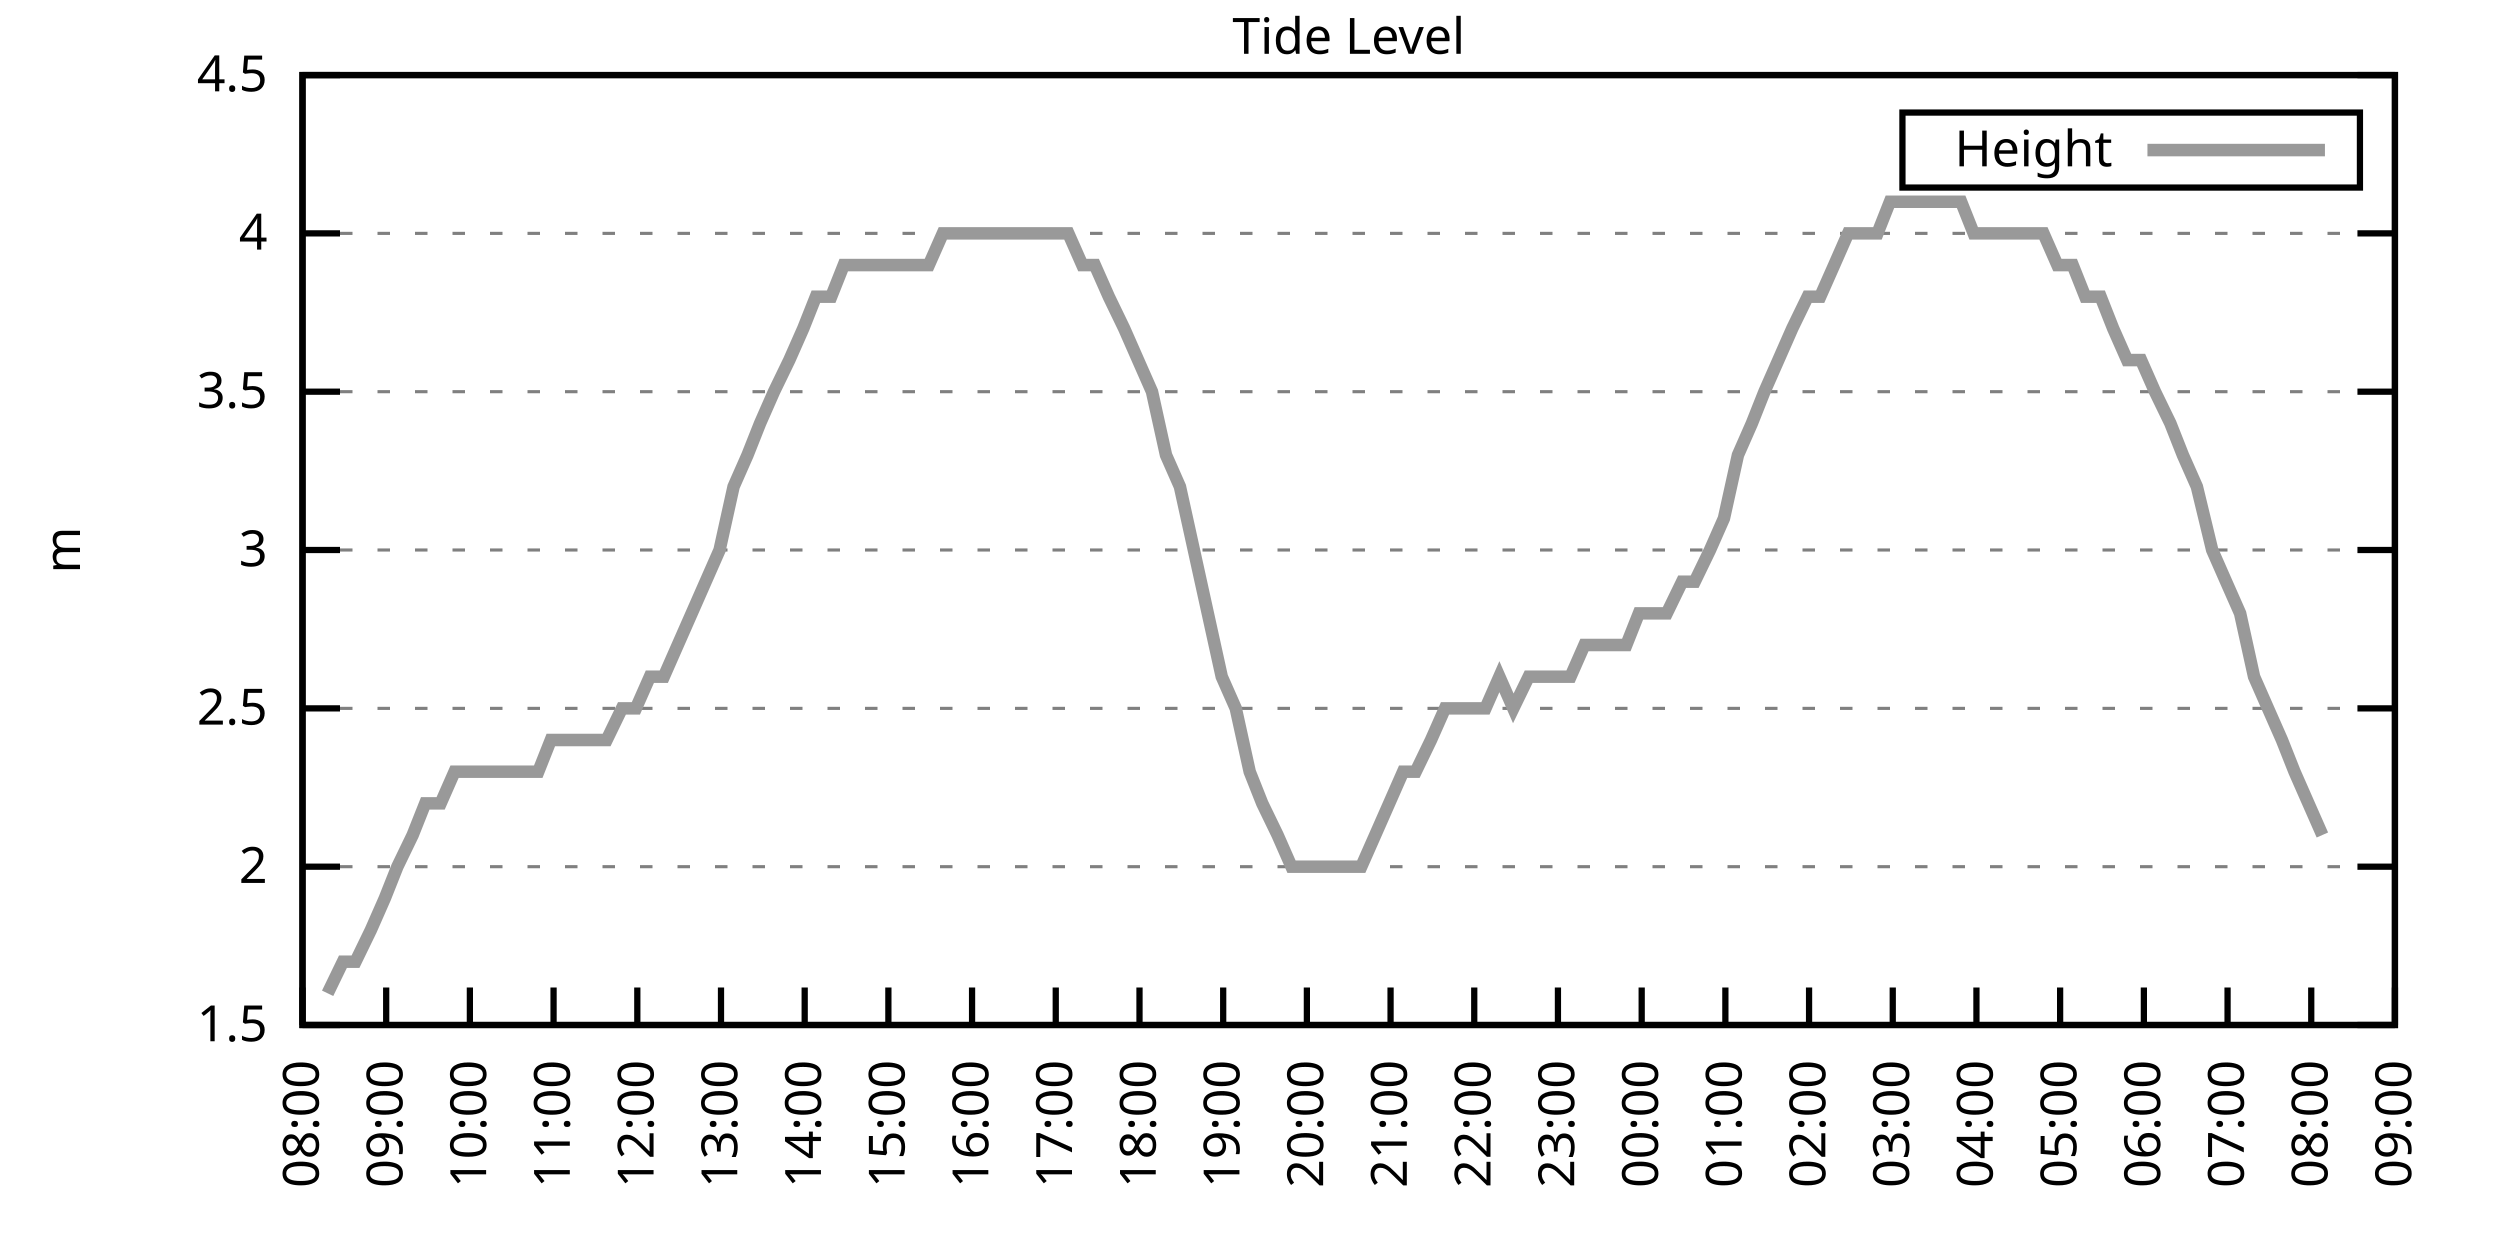
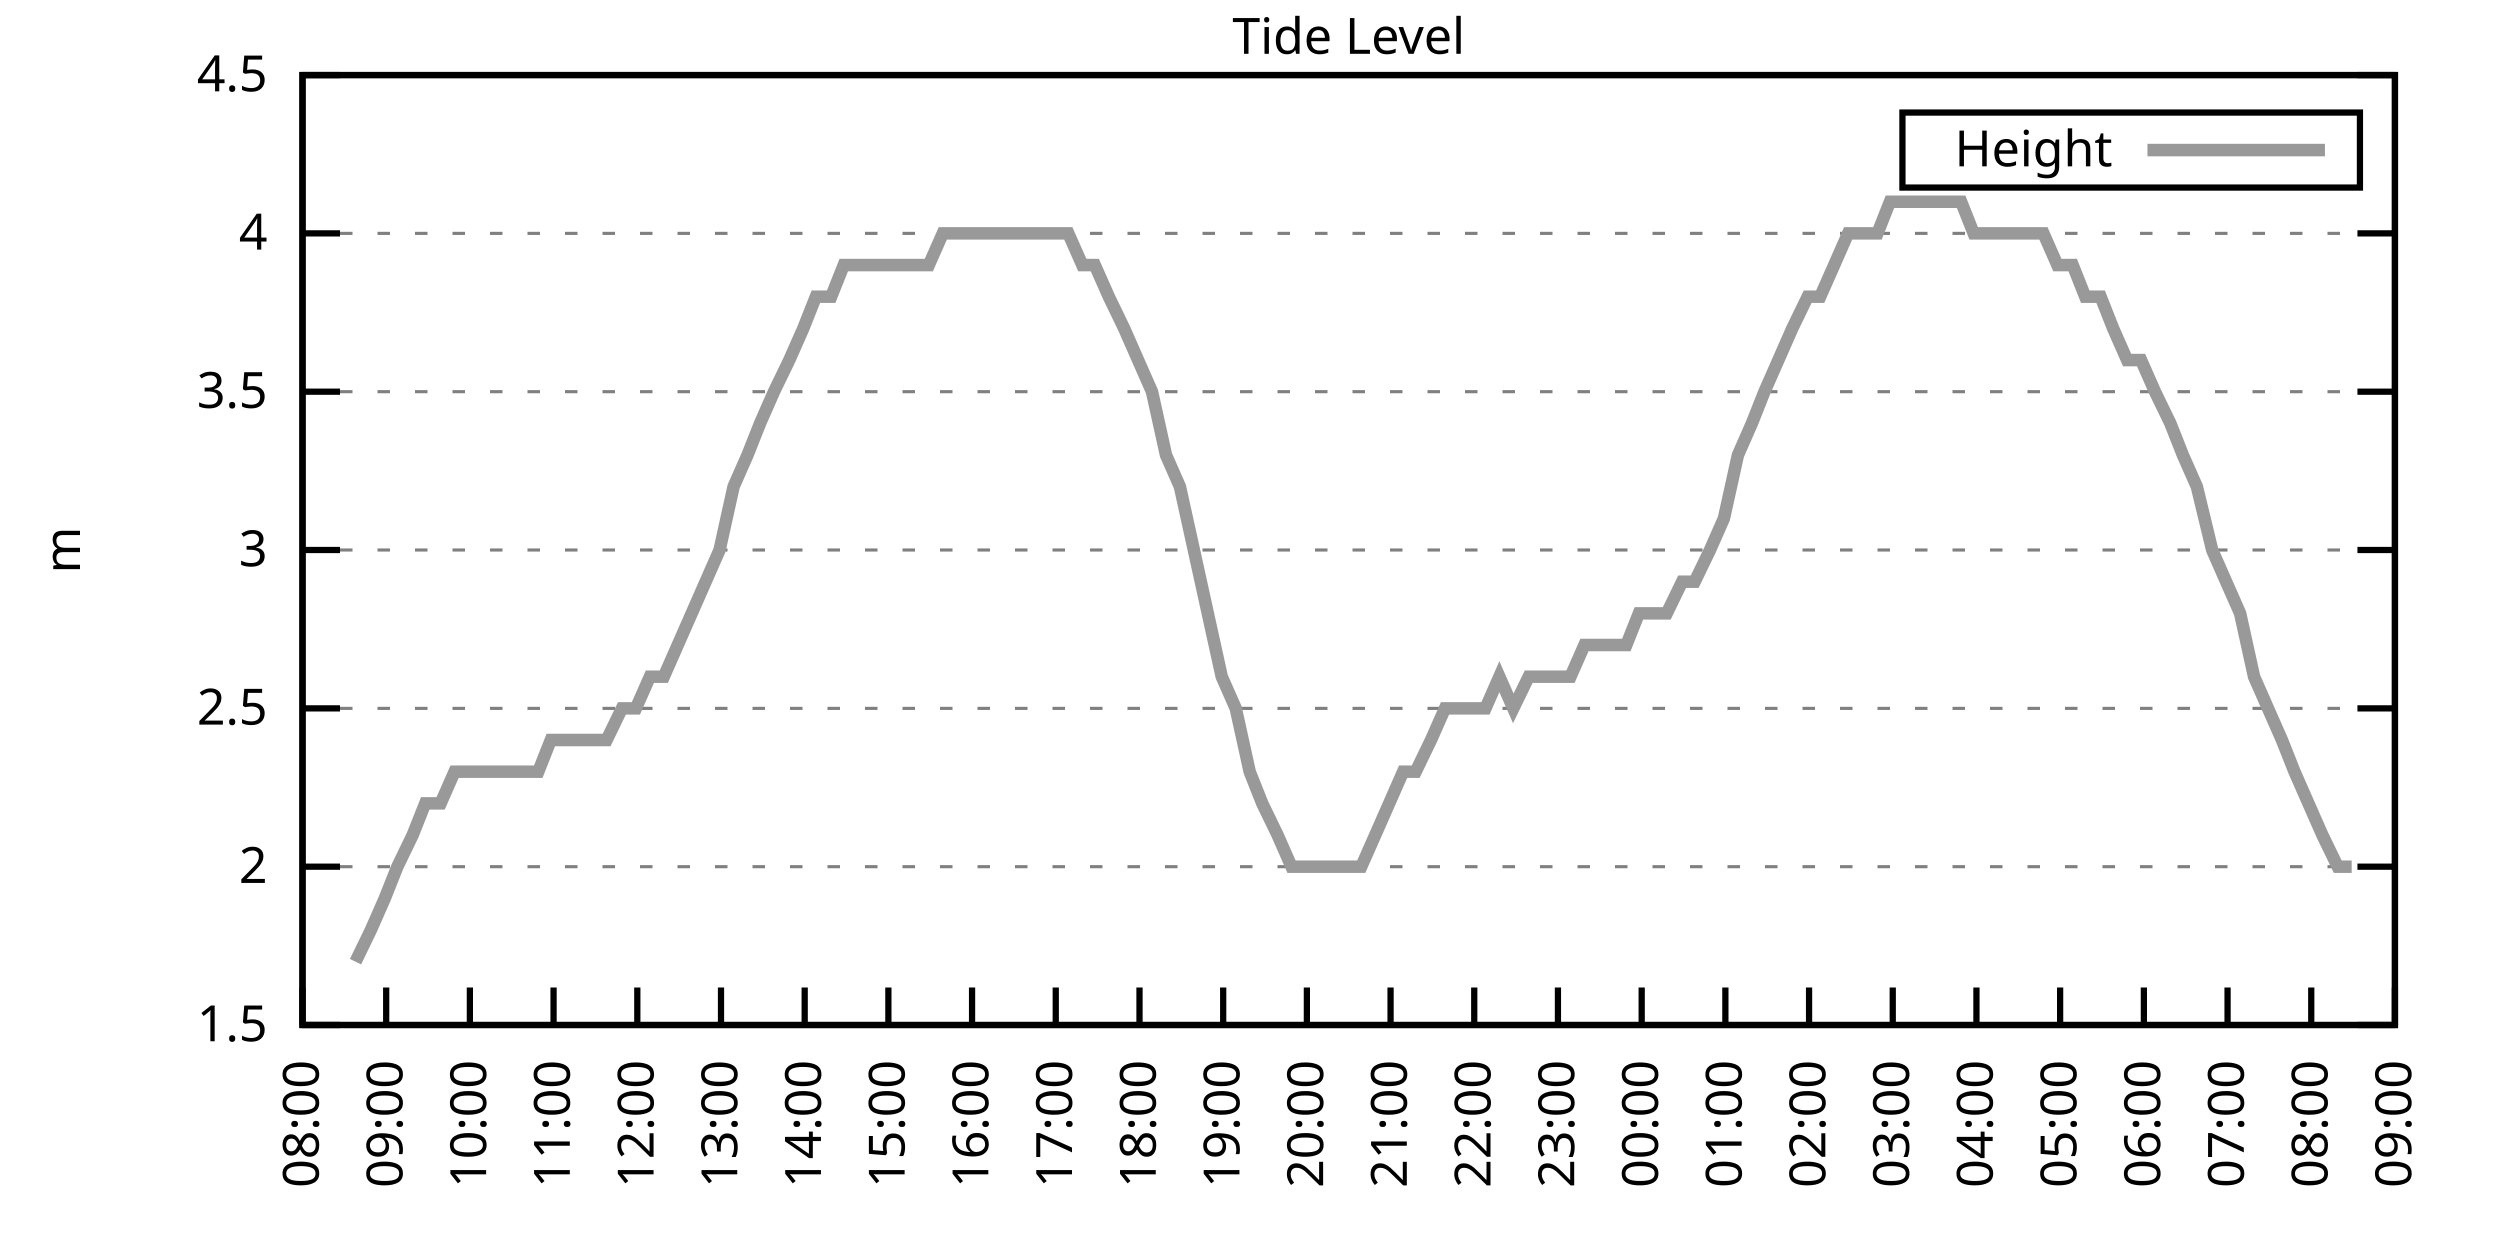
<svg xmlns="http://www.w3.org/2000/svg" xmlns:xlink="http://www.w3.org/1999/xlink" width="400" height="200" viewBox="0 0 400 200">
  <g id="gnuplot_canvas">
    <rect x="0" y="0" width="400" height="200" fill="none" />
    <defs>
      <circle id="gpDot" r="0.5" stroke-width="0.5" stroke="currentColor" />
      <path id="gpPt0" stroke-width="0.333" stroke="currentColor" d="M-1,0 h2 M0,-1 v2" />
      <path id="gpPt1" stroke-width="0.333" stroke="currentColor" d="M-1,-1 L1,1 M1,-1 L-1,1" />
      <path id="gpPt2" stroke-width="0.333" stroke="currentColor" d="M-1,0 L1,0 M0,-1 L0,1 M-1,-1 L1,1 M-1,1 L1,-1" />
      <rect id="gpPt3" stroke-width="0.333" stroke="currentColor" x="-1" y="-1" width="2" height="2" />
      <rect id="gpPt4" stroke-width="0.333" stroke="currentColor" fill="currentColor" x="-1" y="-1" width="2" height="2" />
      <circle id="gpPt5" stroke-width="0.333" stroke="currentColor" cx="0" cy="0" r="1" />
      <use xlink:href="#gpPt5" id="gpPt6" fill="currentColor" stroke="none" />
      <path id="gpPt7" stroke-width="0.333" stroke="currentColor" d="M0,-1.33 L-1.33,0.67 L1.33,0.67 z" />
      <use xlink:href="#gpPt7" id="gpPt8" fill="currentColor" stroke="none" />
      <use xlink:href="#gpPt7" id="gpPt9" stroke="currentColor" transform="rotate(180)" />
      <use xlink:href="#gpPt9" id="gpPt10" fill="currentColor" stroke="none" />
      <use xlink:href="#gpPt3" id="gpPt11" stroke="currentColor" transform="rotate(45)" />
      <use xlink:href="#gpPt11" id="gpPt12" fill="currentColor" stroke="none" />
      <path id="gpPt13" stroke-width="0.333" stroke="currentColor" d="M0,1.330 L1.265,0.411 L0.782,-1.067 L-0.782,-1.076 L-1.265,0.411 z" />
      <use xlink:href="#gpPt13" id="gpPt14" fill="currentColor" stroke="none" />
      <filter id="textbox" filterUnits="objectBoundingBox" x="0" y="0" height="1" width="1">
        <feFlood flood-color="white" flood-opacity="1" result="bgnd" />
        <feComposite in="SourceGraphic" in2="bgnd" operator="atop" />
      </filter>
      <filter id="greybox" filterUnits="objectBoundingBox" x="0" y="0" height="1" width="1">
        <feFlood flood-color="lightgrey" flood-opacity="1" result="grey" />
        <feComposite in="SourceGraphic" in2="grey" operator="atop" />
      </filter>
    </defs>
    <g fill="none" color="white" stroke="currentColor" stroke-width="1.00" stroke-linecap="butt" stroke-linejoin="miter">
</g>
    <g fill="none" color="black" stroke="currentColor" stroke-width="1.00" stroke-linecap="butt" stroke-linejoin="miter">
      <g stroke="none" shape-rendering="crispEdges">
        <polygon fill="rgb(255, 255, 255)" points="48.40,164.00 383.18,164.00 383.18,12.02 48.40,12.02 " />
      </g>
    </g>
    <g fill="none" color="black" stroke="currentColor" stroke-width="1.00" stroke-linecap="butt" stroke-linejoin="miter">
</g>
    <g fill="none" color="black" stroke="black" stroke-width="0.50" stroke-linecap="butt" stroke-linejoin="miter">
</g>
    <g fill="none" color="gray" stroke="currentColor" stroke-width="0.50" stroke-linecap="butt" stroke-linejoin="miter">
      <path stroke="gray" stroke-dasharray="2,4" class="gridline" d="M48.40,164.00 L383.19,164.00  " />
    </g>
    <g fill="none" color="gray" stroke="gray" stroke-width="1.00" stroke-linecap="butt" stroke-linejoin="miter">
</g>
    <g fill="none" color="black" stroke="currentColor" stroke-width="1.00" stroke-linecap="butt" stroke-linejoin="miter">
      <path stroke="black" d="M48.40,164.00 L54.40,164.00 M383.19,164.00 L377.19,164.00  " />
      <g transform="translate(42.80,166.60)" stroke="none" fill="black" font-family="Sans" font-size="8.00" text-anchor="end">
        <text>
          <tspan font-family="Sans"> 1.5</tspan>
        </text>
      </g>
    </g>
    <g fill="none" color="black" stroke="currentColor" stroke-width="1.00" stroke-linecap="butt" stroke-linejoin="miter">
</g>
    <g fill="none" color="black" stroke="black" stroke-width="0.50" stroke-linecap="butt" stroke-linejoin="miter">
</g>
    <g fill="none" color="gray" stroke="currentColor" stroke-width="0.50" stroke-linecap="butt" stroke-linejoin="miter">
      <path stroke="gray" stroke-dasharray="2,4" class="gridline" d="M48.40,138.67 L383.19,138.67  " />
    </g>
    <g fill="none" color="gray" stroke="gray" stroke-width="1.00" stroke-linecap="butt" stroke-linejoin="miter">
</g>
    <g fill="none" color="black" stroke="currentColor" stroke-width="1.00" stroke-linecap="butt" stroke-linejoin="miter">
      <path stroke="black" d="M48.40,138.67 L54.40,138.67 M383.19,138.67 L377.19,138.67  " />
      <g transform="translate(42.80,141.27)" stroke="none" fill="black" font-family="Sans" font-size="8.00" text-anchor="end">
        <text>
          <tspan font-family="Sans"> 2</tspan>
        </text>
      </g>
    </g>
    <g fill="none" color="black" stroke="currentColor" stroke-width="1.00" stroke-linecap="butt" stroke-linejoin="miter">
</g>
    <g fill="none" color="black" stroke="black" stroke-width="0.50" stroke-linecap="butt" stroke-linejoin="miter">
</g>
    <g fill="none" color="gray" stroke="currentColor" stroke-width="0.50" stroke-linecap="butt" stroke-linejoin="miter">
      <path stroke="gray" stroke-dasharray="2,4" class="gridline" d="M48.40,113.34 L383.19,113.34  " />
    </g>
    <g fill="none" color="gray" stroke="gray" stroke-width="1.00" stroke-linecap="butt" stroke-linejoin="miter">
</g>
    <g fill="none" color="black" stroke="currentColor" stroke-width="1.00" stroke-linecap="butt" stroke-linejoin="miter">
      <path stroke="black" d="M48.40,113.34 L54.40,113.34 M383.19,113.34 L377.19,113.34  " />
      <g transform="translate(42.80,115.94)" stroke="none" fill="black" font-family="Sans" font-size="8.00" text-anchor="end">
        <text>
          <tspan font-family="Sans"> 2.5</tspan>
        </text>
      </g>
    </g>
    <g fill="none" color="black" stroke="currentColor" stroke-width="1.00" stroke-linecap="butt" stroke-linejoin="miter">
</g>
    <g fill="none" color="black" stroke="black" stroke-width="0.50" stroke-linecap="butt" stroke-linejoin="miter">
</g>
    <g fill="none" color="gray" stroke="currentColor" stroke-width="0.50" stroke-linecap="butt" stroke-linejoin="miter">
      <path stroke="gray" stroke-dasharray="2,4" class="gridline" d="M48.40,88.00 L383.19,88.00  " />
    </g>
    <g fill="none" color="gray" stroke="gray" stroke-width="1.00" stroke-linecap="butt" stroke-linejoin="miter">
</g>
    <g fill="none" color="black" stroke="currentColor" stroke-width="1.00" stroke-linecap="butt" stroke-linejoin="miter">
      <path stroke="black" d="M48.40,88.00 L54.40,88.00 M383.19,88.00 L377.19,88.00  " />
      <g transform="translate(42.80,90.60)" stroke="none" fill="black" font-family="Sans" font-size="8.00" text-anchor="end">
        <text>
          <tspan font-family="Sans"> 3</tspan>
        </text>
      </g>
    </g>
    <g fill="none" color="black" stroke="currentColor" stroke-width="1.00" stroke-linecap="butt" stroke-linejoin="miter">
</g>
    <g fill="none" color="black" stroke="black" stroke-width="0.50" stroke-linecap="butt" stroke-linejoin="miter">
</g>
    <g fill="none" color="gray" stroke="currentColor" stroke-width="0.50" stroke-linecap="butt" stroke-linejoin="miter">
      <path stroke="gray" stroke-dasharray="2,4" class="gridline" d="M48.40,62.67 L383.19,62.67  " />
    </g>
    <g fill="none" color="gray" stroke="gray" stroke-width="1.00" stroke-linecap="butt" stroke-linejoin="miter">
</g>
    <g fill="none" color="black" stroke="currentColor" stroke-width="1.00" stroke-linecap="butt" stroke-linejoin="miter">
      <path stroke="black" d="M48.40,62.67 L54.40,62.67 M383.19,62.67 L377.19,62.67  " />
      <g transform="translate(42.80,65.27)" stroke="none" fill="black" font-family="Sans" font-size="8.00" text-anchor="end">
        <text>
          <tspan font-family="Sans"> 3.5</tspan>
        </text>
      </g>
    </g>
    <g fill="none" color="black" stroke="currentColor" stroke-width="1.00" stroke-linecap="butt" stroke-linejoin="miter">
</g>
    <g fill="none" color="black" stroke="black" stroke-width="0.50" stroke-linecap="butt" stroke-linejoin="miter">
</g>
    <g fill="none" color="gray" stroke="currentColor" stroke-width="0.50" stroke-linecap="butt" stroke-linejoin="miter">
      <path stroke="gray" stroke-dasharray="2,4" class="gridline" d="M48.40,37.34 L383.19,37.34  " />
    </g>
    <g fill="none" color="gray" stroke="gray" stroke-width="1.00" stroke-linecap="butt" stroke-linejoin="miter">
</g>
    <g fill="none" color="black" stroke="currentColor" stroke-width="1.00" stroke-linecap="butt" stroke-linejoin="miter">
      <path stroke="black" d="M48.40,37.34 L54.40,37.34 M383.19,37.34 L377.19,37.34  " />
      <g transform="translate(42.80,39.94)" stroke="none" fill="black" font-family="Sans" font-size="8.00" text-anchor="end">
        <text>
          <tspan font-family="Sans"> 4</tspan>
        </text>
      </g>
    </g>
    <g fill="none" color="black" stroke="currentColor" stroke-width="1.00" stroke-linecap="butt" stroke-linejoin="miter">
</g>
    <g fill="none" color="black" stroke="black" stroke-width="0.50" stroke-linecap="butt" stroke-linejoin="miter">
</g>
    <g fill="none" color="gray" stroke="currentColor" stroke-width="0.50" stroke-linecap="butt" stroke-linejoin="miter">
      <path stroke="gray" stroke-dasharray="2,4" class="gridline" d="M48.40,12.01 L383.19,12.01  " />
    </g>
    <g fill="none" color="gray" stroke="gray" stroke-width="1.00" stroke-linecap="butt" stroke-linejoin="miter">
</g>
    <g fill="none" color="black" stroke="currentColor" stroke-width="1.00" stroke-linecap="butt" stroke-linejoin="miter">
      <path stroke="black" d="M48.40,12.01 L54.40,12.01 M383.19,12.01 L377.19,12.01  " />
      <g transform="translate(42.80,14.61)" stroke="none" fill="black" font-family="Sans" font-size="8.00" text-anchor="end">
        <text>
          <tspan font-family="Sans"> 4.5</tspan>
        </text>
      </g>
    </g>
    <g fill="none" color="black" stroke="currentColor" stroke-width="1.00" stroke-linecap="butt" stroke-linejoin="miter">
      <path stroke="black" d="M48.40,164.00 L48.40,158.00  " />
      <g transform="translate(51.00,169.60) rotate(270.00)" stroke="none" fill="black" font-family="Sans" font-size="8.00" text-anchor="end">
        <text>
          <tspan font-family="Sans">08:00</tspan>
        </text>
      </g>
    </g>
    <g fill="none" color="black" stroke="currentColor" stroke-width="1.00" stroke-linecap="butt" stroke-linejoin="miter">
      <path stroke="black" d="M61.79,164.00 L61.79,158.00  " />
      <g transform="translate(64.39,169.60) rotate(270.00)" stroke="none" fill="black" font-family="Sans" font-size="8.00" text-anchor="end">
        <text>
          <tspan font-family="Sans">09:00</tspan>
        </text>
      </g>
    </g>
    <g fill="none" color="black" stroke="currentColor" stroke-width="1.00" stroke-linecap="butt" stroke-linejoin="miter">
      <path stroke="black" d="M75.18,164.00 L75.18,158.00  " />
      <g transform="translate(77.78,169.60) rotate(270.00)" stroke="none" fill="black" font-family="Sans" font-size="8.00" text-anchor="end">
        <text>
          <tspan font-family="Sans">10:00</tspan>
        </text>
      </g>
    </g>
    <g fill="none" color="black" stroke="currentColor" stroke-width="1.00" stroke-linecap="butt" stroke-linejoin="miter">
      <path stroke="black" d="M88.57,164.00 L88.57,158.00  " />
      <g transform="translate(91.17,169.60) rotate(270.00)" stroke="none" fill="black" font-family="Sans" font-size="8.00" text-anchor="end">
        <text>
          <tspan font-family="Sans">11:00</tspan>
        </text>
      </g>
    </g>
    <g fill="none" color="black" stroke="currentColor" stroke-width="1.00" stroke-linecap="butt" stroke-linejoin="miter">
      <path stroke="black" d="M101.97,164.00 L101.97,158.00  " />
      <g transform="translate(104.57,169.60) rotate(270.00)" stroke="none" fill="black" font-family="Sans" font-size="8.00" text-anchor="end">
        <text>
          <tspan font-family="Sans">12:00</tspan>
        </text>
      </g>
    </g>
    <g fill="none" color="black" stroke="currentColor" stroke-width="1.00" stroke-linecap="butt" stroke-linejoin="miter">
      <path stroke="black" d="M115.36,164.00 L115.36,158.00  " />
      <g transform="translate(117.96,169.60) rotate(270.00)" stroke="none" fill="black" font-family="Sans" font-size="8.00" text-anchor="end">
        <text>
          <tspan font-family="Sans">13:00</tspan>
        </text>
      </g>
    </g>
    <g fill="none" color="black" stroke="currentColor" stroke-width="1.00" stroke-linecap="butt" stroke-linejoin="miter">
      <path stroke="black" d="M128.75,164.00 L128.75,158.00  " />
      <g transform="translate(131.35,169.60) rotate(270.00)" stroke="none" fill="black" font-family="Sans" font-size="8.00" text-anchor="end">
        <text>
          <tspan font-family="Sans">14:00</tspan>
        </text>
      </g>
    </g>
    <g fill="none" color="black" stroke="currentColor" stroke-width="1.00" stroke-linecap="butt" stroke-linejoin="miter">
      <path stroke="black" d="M142.14,164.00 L142.14,158.00  " />
      <g transform="translate(144.74,169.60) rotate(270.00)" stroke="none" fill="black" font-family="Sans" font-size="8.00" text-anchor="end">
        <text>
          <tspan font-family="Sans">15:00</tspan>
        </text>
      </g>
    </g>
    <g fill="none" color="black" stroke="currentColor" stroke-width="1.00" stroke-linecap="butt" stroke-linejoin="miter">
      <path stroke="black" d="M155.53,164.00 L155.53,158.00  " />
      <g transform="translate(158.13,169.60) rotate(270.00)" stroke="none" fill="black" font-family="Sans" font-size="8.00" text-anchor="end">
        <text>
          <tspan font-family="Sans">16:00</tspan>
        </text>
      </g>
    </g>
    <g fill="none" color="black" stroke="currentColor" stroke-width="1.00" stroke-linecap="butt" stroke-linejoin="miter">
      <path stroke="black" d="M168.92,164.00 L168.92,158.00  " />
      <g transform="translate(171.52,169.60) rotate(270.00)" stroke="none" fill="black" font-family="Sans" font-size="8.00" text-anchor="end">
        <text>
          <tspan font-family="Sans">17:00</tspan>
        </text>
      </g>
    </g>
    <g fill="none" color="black" stroke="currentColor" stroke-width="1.00" stroke-linecap="butt" stroke-linejoin="miter">
      <path stroke="black" d="M182.32,164.00 L182.32,158.00  " />
      <g transform="translate(184.92,169.60) rotate(270.00)" stroke="none" fill="black" font-family="Sans" font-size="8.00" text-anchor="end">
        <text>
          <tspan font-family="Sans">18:00</tspan>
        </text>
      </g>
    </g>
    <g fill="none" color="black" stroke="currentColor" stroke-width="1.00" stroke-linecap="butt" stroke-linejoin="miter">
      <path stroke="black" d="M195.71,164.00 L195.71,158.00  " />
      <g transform="translate(198.31,169.60) rotate(270.00)" stroke="none" fill="black" font-family="Sans" font-size="8.00" text-anchor="end">
        <text>
          <tspan font-family="Sans">19:00</tspan>
        </text>
      </g>
    </g>
    <g fill="none" color="black" stroke="currentColor" stroke-width="1.00" stroke-linecap="butt" stroke-linejoin="miter">
      <path stroke="black" d="M209.10,164.00 L209.10,158.00  " />
      <g transform="translate(211.70,169.60) rotate(270.00)" stroke="none" fill="black" font-family="Sans" font-size="8.00" text-anchor="end">
        <text>
          <tspan font-family="Sans">20:00</tspan>
        </text>
      </g>
    </g>
    <g fill="none" color="black" stroke="currentColor" stroke-width="1.00" stroke-linecap="butt" stroke-linejoin="miter">
      <path stroke="black" d="M222.49,164.00 L222.49,158.00  " />
      <g transform="translate(225.09,169.60) rotate(270.00)" stroke="none" fill="black" font-family="Sans" font-size="8.00" text-anchor="end">
        <text>
          <tspan font-family="Sans">21:00</tspan>
        </text>
      </g>
    </g>
    <g fill="none" color="black" stroke="currentColor" stroke-width="1.00" stroke-linecap="butt" stroke-linejoin="miter">
      <path stroke="black" d="M235.88,164.00 L235.88,158.00  " />
      <g transform="translate(238.48,169.60) rotate(270.00)" stroke="none" fill="black" font-family="Sans" font-size="8.00" text-anchor="end">
        <text>
          <tspan font-family="Sans">22:00</tspan>
        </text>
      </g>
    </g>
    <g fill="none" color="black" stroke="currentColor" stroke-width="1.00" stroke-linecap="butt" stroke-linejoin="miter">
      <path stroke="black" d="M249.27,164.00 L249.27,158.00  " />
      <g transform="translate(251.87,169.60) rotate(270.00)" stroke="none" fill="black" font-family="Sans" font-size="8.00" text-anchor="end">
        <text>
          <tspan font-family="Sans">23:00</tspan>
        </text>
      </g>
    </g>
    <g fill="none" color="black" stroke="currentColor" stroke-width="1.00" stroke-linecap="butt" stroke-linejoin="miter">
      <path stroke="black" d="M262.67,164.00 L262.67,158.00  " />
      <g transform="translate(265.27,169.60) rotate(270.00)" stroke="none" fill="black" font-family="Sans" font-size="8.00" text-anchor="end">
        <text>
          <tspan font-family="Sans">00:00</tspan>
        </text>
      </g>
    </g>
    <g fill="none" color="black" stroke="currentColor" stroke-width="1.00" stroke-linecap="butt" stroke-linejoin="miter">
      <path stroke="black" d="M276.06,164.00 L276.06,158.00  " />
      <g transform="translate(278.66,169.60) rotate(270.00)" stroke="none" fill="black" font-family="Sans" font-size="8.00" text-anchor="end">
        <text>
          <tspan font-family="Sans">01:00</tspan>
        </text>
      </g>
    </g>
    <g fill="none" color="black" stroke="currentColor" stroke-width="1.00" stroke-linecap="butt" stroke-linejoin="miter">
      <path stroke="black" d="M289.45,164.00 L289.45,158.00  " />
      <g transform="translate(292.05,169.60) rotate(270.00)" stroke="none" fill="black" font-family="Sans" font-size="8.00" text-anchor="end">
        <text>
          <tspan font-family="Sans">02:00</tspan>
        </text>
      </g>
    </g>
    <g fill="none" color="black" stroke="currentColor" stroke-width="1.00" stroke-linecap="butt" stroke-linejoin="miter">
      <path stroke="black" d="M302.84,164.00 L302.84,158.00  " />
      <g transform="translate(305.44,169.60) rotate(270.00)" stroke="none" fill="black" font-family="Sans" font-size="8.00" text-anchor="end">
        <text>
          <tspan font-family="Sans">03:00</tspan>
        </text>
      </g>
    </g>
    <g fill="none" color="black" stroke="currentColor" stroke-width="1.00" stroke-linecap="butt" stroke-linejoin="miter">
      <path stroke="black" d="M316.23,164.00 L316.23,158.00  " />
      <g transform="translate(318.83,169.60) rotate(270.00)" stroke="none" fill="black" font-family="Sans" font-size="8.00" text-anchor="end">
        <text>
          <tspan font-family="Sans">04:00</tspan>
        </text>
      </g>
    </g>
    <g fill="none" color="black" stroke="currentColor" stroke-width="1.00" stroke-linecap="butt" stroke-linejoin="miter">
      <path stroke="black" d="M329.62,164.00 L329.62,158.00  " />
      <g transform="translate(332.22,169.60) rotate(270.00)" stroke="none" fill="black" font-family="Sans" font-size="8.00" text-anchor="end">
        <text>
          <tspan font-family="Sans">05:00</tspan>
        </text>
      </g>
    </g>
    <g fill="none" color="black" stroke="currentColor" stroke-width="1.00" stroke-linecap="butt" stroke-linejoin="miter">
      <path stroke="black" d="M343.02,164.00 L343.02,158.00  " />
      <g transform="translate(345.62,169.60) rotate(270.00)" stroke="none" fill="black" font-family="Sans" font-size="8.00" text-anchor="end">
        <text>
          <tspan font-family="Sans">06:00</tspan>
        </text>
      </g>
    </g>
    <g fill="none" color="black" stroke="currentColor" stroke-width="1.00" stroke-linecap="butt" stroke-linejoin="miter">
      <path stroke="black" d="M356.41,164.00 L356.41,158.00  " />
      <g transform="translate(359.01,169.60) rotate(270.00)" stroke="none" fill="black" font-family="Sans" font-size="8.00" text-anchor="end">
        <text>
          <tspan font-family="Sans">07:00</tspan>
        </text>
      </g>
    </g>
    <g fill="none" color="black" stroke="currentColor" stroke-width="1.00" stroke-linecap="butt" stroke-linejoin="miter">
      <path stroke="black" d="M369.80,164.00 L369.80,158.00  " />
      <g transform="translate(372.40,169.60) rotate(270.00)" stroke="none" fill="black" font-family="Sans" font-size="8.00" text-anchor="end">
        <text>
          <tspan font-family="Sans">08:00</tspan>
        </text>
      </g>
    </g>
    <g fill="none" color="black" stroke="currentColor" stroke-width="1.00" stroke-linecap="butt" stroke-linejoin="miter">
      <path stroke="black" d="M383.19,164.00 L383.19,158.00  " />
      <g transform="translate(385.79,169.60) rotate(270.00)" stroke="none" fill="black" font-family="Sans" font-size="8.00" text-anchor="end">
        <text>
          <tspan font-family="Sans">09:00</tspan>
        </text>
      </g>
    </g>
    <g fill="none" color="black" stroke="currentColor" stroke-width="1.00" stroke-linecap="butt" stroke-linejoin="miter">
</g>
    <g fill="none" color="black" stroke="currentColor" stroke-width="1.00" stroke-linecap="butt" stroke-linejoin="miter">
      <path stroke="black" d="M48.40,12.01 L48.40,164.00 L383.19,164.00 L383.19,12.01 L48.40,12.01 Z  " />
    </g>
    <g fill="none" color="black" stroke="currentColor" stroke-width="1.00" stroke-linecap="butt" stroke-linejoin="miter">
</g>
    <g fill="none" color="black" stroke="currentColor" stroke-width="1.00" stroke-linecap="butt" stroke-linejoin="miter">
      <path stroke="black" d="M304.39,30.01 L304.39,18.01 L377.59,18.01 L377.59,30.01 L304.39,30.01 Z  " />
    </g>
    <g id="Tide_level_plot_1">
      <g fill="none" color="white" stroke="black" stroke-width="2.00" stroke-linecap="butt" stroke-linejoin="miter">
</g>
      <g fill="none" color="black" stroke="currentColor" stroke-width="2.00" stroke-linecap="butt" stroke-linejoin="miter">
        <g transform="translate(337.99,26.61)" stroke="none" fill="black" font-family="Sans" font-size="8.00" text-anchor="end">
          <text>
            <tspan font-family="Sans">Height</tspan>
          </text>
        </g>
      </g>
      <g fill="none" color="black" stroke="currentColor" stroke-width="2.00" stroke-linecap="butt" stroke-linejoin="miter">
-         <path stroke="rgb(153, 153, 153)" d="M343.59,24.01 L371.99,24.01 M52.42,158.93 L54.87,153.87 L56.88,153.87 L59.34,148.80 L61.57,143.73 L63.58,138.67   L66.03,133.60 L68.04,128.54 L70.50,128.54 L72.73,123.47 L74.74,123.47 L76.97,123.47 L79.20,123.47 L81.66,123.47   L83.89,123.47 L86.12,123.47 L88.13,118.40 L90.58,118.40 L92.82,118.40 L95.05,118.40 L97.06,118.40 L99.51,113.34   L101.74,113.34 L103.98,108.27 L106.21,108.27 L108.44,103.20 L110.67,98.14 L112.90,93.07 L115.13,88.00 L117.37,77.87   L119.60,72.81 L121.61,67.74 L123.84,62.67 L126.29,57.61 L128.53,52.54 L130.54,47.47 L132.99,47.47 L135.00,42.41   L137.45,42.41 L139.69,42.41 L141.69,42.41 L143.93,42.41 L146.38,42.41 L148.61,42.41 L150.85,37.34 L153.08,37.34   L155.31,37.34 L157.54,37.34 L159.77,37.34 L162.01,37.34 L164.24,37.34 L166.25,37.34 L168.48,37.34 L170.93,37.34   L173.17,42.41 L175.17,42.41 L177.41,47.47 L179.86,52.54 L182.09,57.61 L184.32,62.67 L186.56,72.81 L188.79,77.87   L191.02,88.00 L193.25,98.14 L195.48,108.27 L197.72,113.34 L199.95,123.47 L201.96,128.54 L204.41,133.60 L206.64,138.67   L208.65,138.67 L211.11,138.67 L213.12,138.67 L215.57,138.67 L217.80,138.67 L220.04,133.60 L222.27,128.54 L224.50,123.47   L226.51,123.47 L228.96,118.40 L231.20,113.34 L233.43,113.34 L235.44,113.34 L237.67,113.34 L239.90,108.27 L242.13,113.34   L244.59,108.27 L246.82,108.27 L248.83,108.27 L251.28,108.27 L253.51,103.20 L255.75,103.20 L257.98,103.20 L260.21,103.20   L262.22,98.14 L264.67,98.14 L266.68,98.14 L269.14,93.07 L271.15,93.07 L273.60,88.00 L275.83,82.94 L278.07,72.81   L280.30,67.74 L282.31,62.67 L284.54,57.61 L286.77,52.54 L289.23,47.47 L291.23,47.47 L293.47,42.41 L295.70,37.34   L298.15,37.34 L300.39,37.34 L302.39,32.28 L304.85,32.28 L307.08,32.28 L309.31,32.28 L311.32,32.28 L313.78,32.28   L315.79,37.34 L318.24,37.34 L320.25,37.34 L322.70,37.34 L324.94,37.34 L326.95,37.34 L329.18,42.41 L331.63,42.41   L333.64,47.47 L336.10,47.47 L338.10,52.54 L340.34,57.61 L342.57,57.61 L344.80,62.67 L347.26,67.74 L349.26,72.81   L351.50,77.87 L353.95,88.00 L356.18,93.07 L358.42,98.14 L360.65,108.27 L362.88,113.34 L365.11,118.40 L367.12,123.47   L369.35,128.54 L371.58,133.60  " />
+         <path stroke="rgb(153, 153, 153)" d="M343.59,24.01 L371.99,24.01 M56.88,153.87 L59.34,148.80 L61.57,143.73 L63.58,138.67 L66.03,133.60 L68.04,128.54   L70.50,128.54 L72.73,123.47 L74.74,123.47 L76.97,123.47 L79.20,123.47 L81.66,123.47 L83.89,123.47 L86.12,123.47   L88.13,118.40 L90.58,118.40 L92.82,118.40 L95.05,118.40 L97.06,118.40 L99.51,113.34 L101.74,113.34 L103.98,108.27   L106.21,108.27 L108.44,103.20 L110.67,98.14 L112.90,93.07 L115.13,88.00 L117.37,77.87 L119.60,72.81 L121.61,67.74   L123.84,62.67 L126.29,57.61 L128.53,52.54 L130.54,47.47 L132.99,47.47 L135.00,42.41 L137.45,42.41 L139.69,42.41   L141.69,42.41 L143.93,42.41 L146.38,42.41 L148.61,42.41 L150.85,37.34 L153.08,37.34 L155.31,37.34 L157.54,37.34   L159.77,37.34 L162.01,37.34 L164.24,37.34 L166.25,37.34 L168.48,37.34 L170.93,37.34 L173.17,42.41 L175.17,42.41   L177.41,47.47 L179.86,52.54 L182.09,57.61 L184.32,62.67 L186.56,72.81 L188.79,77.87 L191.02,88.00 L193.25,98.14   L195.48,108.27 L197.72,113.34 L199.95,123.47 L201.96,128.54 L204.41,133.60 L206.64,138.67 L208.65,138.67 L211.11,138.67   L213.12,138.67 L215.57,138.67 L217.80,138.67 L220.04,133.60 L222.27,128.54 L224.50,123.47 L226.51,123.47 L228.96,118.40   L231.20,113.34 L233.43,113.34 L235.44,113.34 L237.67,113.34 L239.90,108.27 L242.13,113.34 L244.59,108.27 L246.82,108.27   L248.83,108.27 L251.28,108.27 L253.51,103.20 L255.75,103.20 L257.98,103.20 L260.21,103.20 L262.22,98.14 L264.67,98.14   L266.68,98.14 L269.14,93.07 L271.15,93.07 L273.60,88.00 L275.83,82.94 L278.07,72.81 L280.30,67.74 L282.31,62.67   L284.54,57.61 L286.77,52.54 L289.23,47.47 L291.23,47.47 L293.47,42.41 L295.70,37.34 L298.15,37.34 L300.39,37.34   L302.39,32.28 L304.85,32.28 L307.08,32.28 L309.31,32.28 L311.32,32.28 L313.78,32.28 L315.79,37.34 L318.24,37.34   L320.25,37.34 L322.70,37.34 L324.94,37.34 L326.95,37.34 L329.18,42.41 L331.63,42.41 L333.64,47.47 L336.10,47.47   L338.10,52.54 L340.34,57.61 L342.57,57.61 L344.80,62.67 L347.26,67.74 L349.26,72.81 L351.50,77.87 L353.95,88.00   L356.18,93.07 L358.42,98.14 L360.65,108.27 L362.88,113.34 L365.11,118.40 L367.12,123.47 L369.35,128.54 L371.58,133.60   L374.04,138.67 L376.27,138.67  " />
      </g>
    </g>
    <g fill="none" color="black" stroke="currentColor" stroke-width="2.00" stroke-linecap="butt" stroke-linejoin="miter">
</g>
    <g fill="none" color="black" stroke="black" stroke-width="1.00" stroke-linecap="butt" stroke-linejoin="miter">
</g>
    <g fill="none" color="black" stroke="currentColor" stroke-width="1.00" stroke-linecap="butt" stroke-linejoin="miter">
      <path stroke="black" d="M48.40,12.01 L48.40,164.00 L383.19,164.00 L383.19,12.01 L48.40,12.01 Z  " />
      <g transform="translate(12.80,88.01) rotate(270.00)" stroke="none" fill="black" font-family="Sans" font-size="8.00" text-anchor="middle">
        <text>
          <tspan font-family="Sans">m</tspan>
        </text>
      </g>
    </g>
    <g fill="none" color="black" stroke="currentColor" stroke-width="1.00" stroke-linecap="butt" stroke-linejoin="miter">
</g>
    <g fill="none" color="black" stroke="currentColor" stroke-width="1.00" stroke-linecap="butt" stroke-linejoin="miter">
      <g transform="translate(215.79,8.61)" stroke="none" fill="black" font-family="Sans" font-size="8.00" text-anchor="middle">
        <text>
          <tspan font-family="Sans">Tide Level</tspan>
        </text>
      </g>
    </g>
    <g fill="none" color="black" stroke="currentColor" stroke-width="1.00" stroke-linecap="butt" stroke-linejoin="miter">
</g>
  </g>
</svg>
